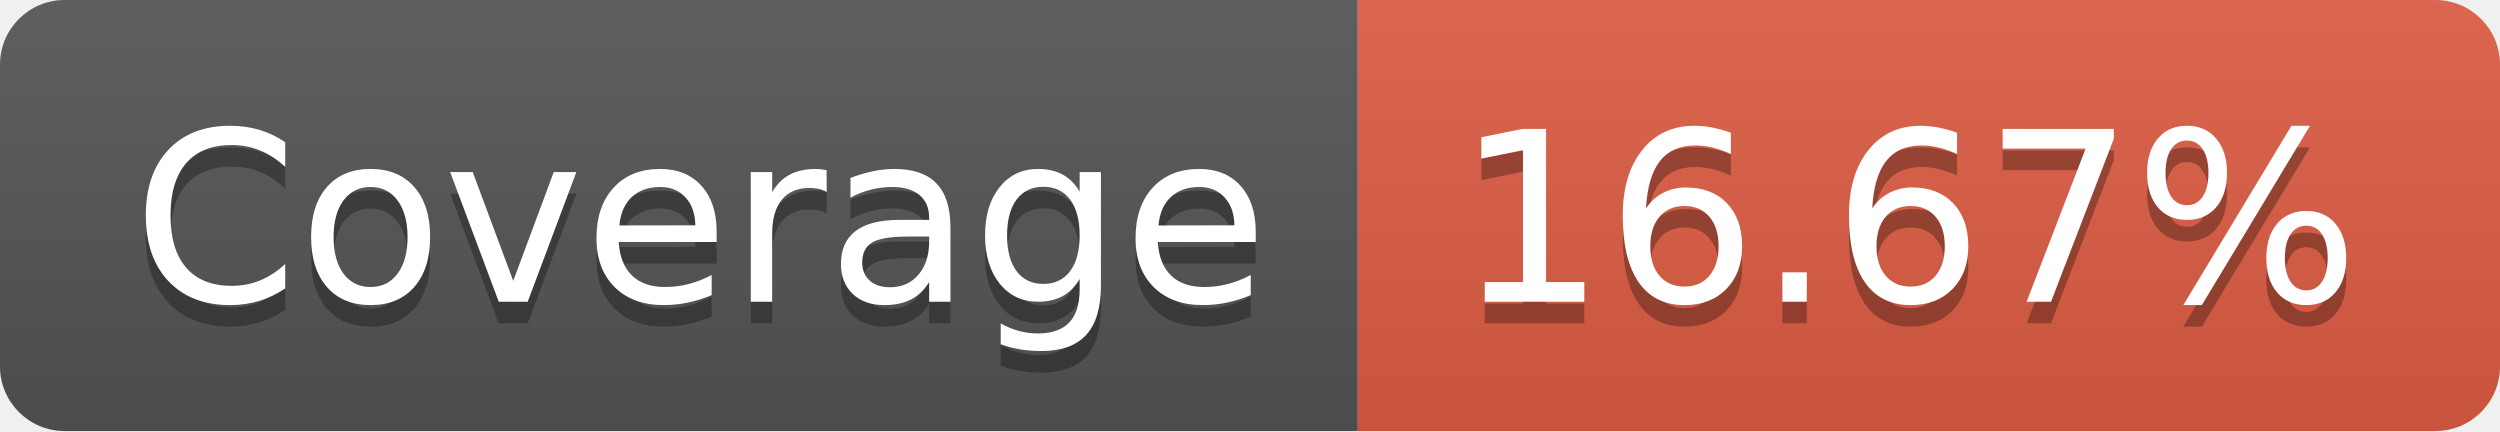
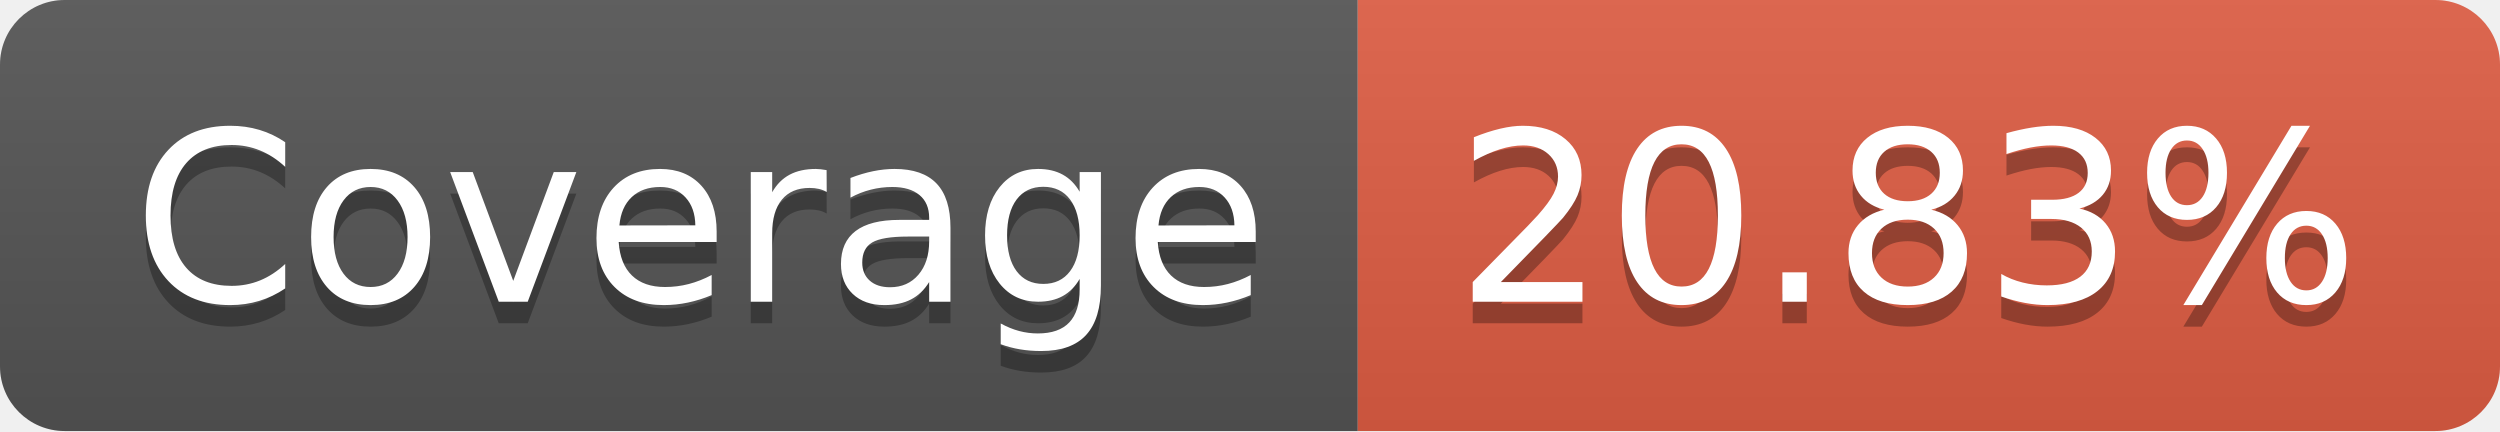
<svg xmlns="http://www.w3.org/2000/svg" width="116" height="20">
  <linearGradient id="b" x2="0" y2="100%">
    <stop offset="0" stop-color="#bbb" stop-opacity=".1" />
    <stop offset="1" stop-opacity=".1" />
  </linearGradient>
  <clipPath id="a">
    <rect width="116" height="20" rx="3" fill="#fff" />
  </clipPath>
  <g clip-path="url(#a)">
    <path fill="#555" d="M0 0h63v20H0z" />
    <path fill="#e05d44" d="M63 0h53v20H63z" />
    <path fill="url(#b)" d="M0 0h116v20H0z" />
  </g>
  <g fill="#fff" text-anchor="middle" font-family="DejaVu Sans,Verdana,Geneva,sans-serif" font-size="110">
    <text x="325" y="150" fill="#010101" fill-opacity=".3" transform="scale(.1)" textLength="530">Coverage</text>
    <text x="325" y="140" transform="scale(.1)" textLength="530">Coverage</text>
-     <text x="885" y="150" fill="#010101" fill-opacity=".3" transform="scale(.1)" textLength="430">16.67%</text>
-     <text x="885" y="140" transform="scale(.1)" textLength="430">16.67%</text>
+     <text x="885" y="150" fill="#010101" fill-opacity=".3" transform="scale(.1)" textLength="430">20.83%</text>
+     <text x="885" y="140" transform="scale(.1)" textLength="430">20.83%</text>
  </g>
</svg>
